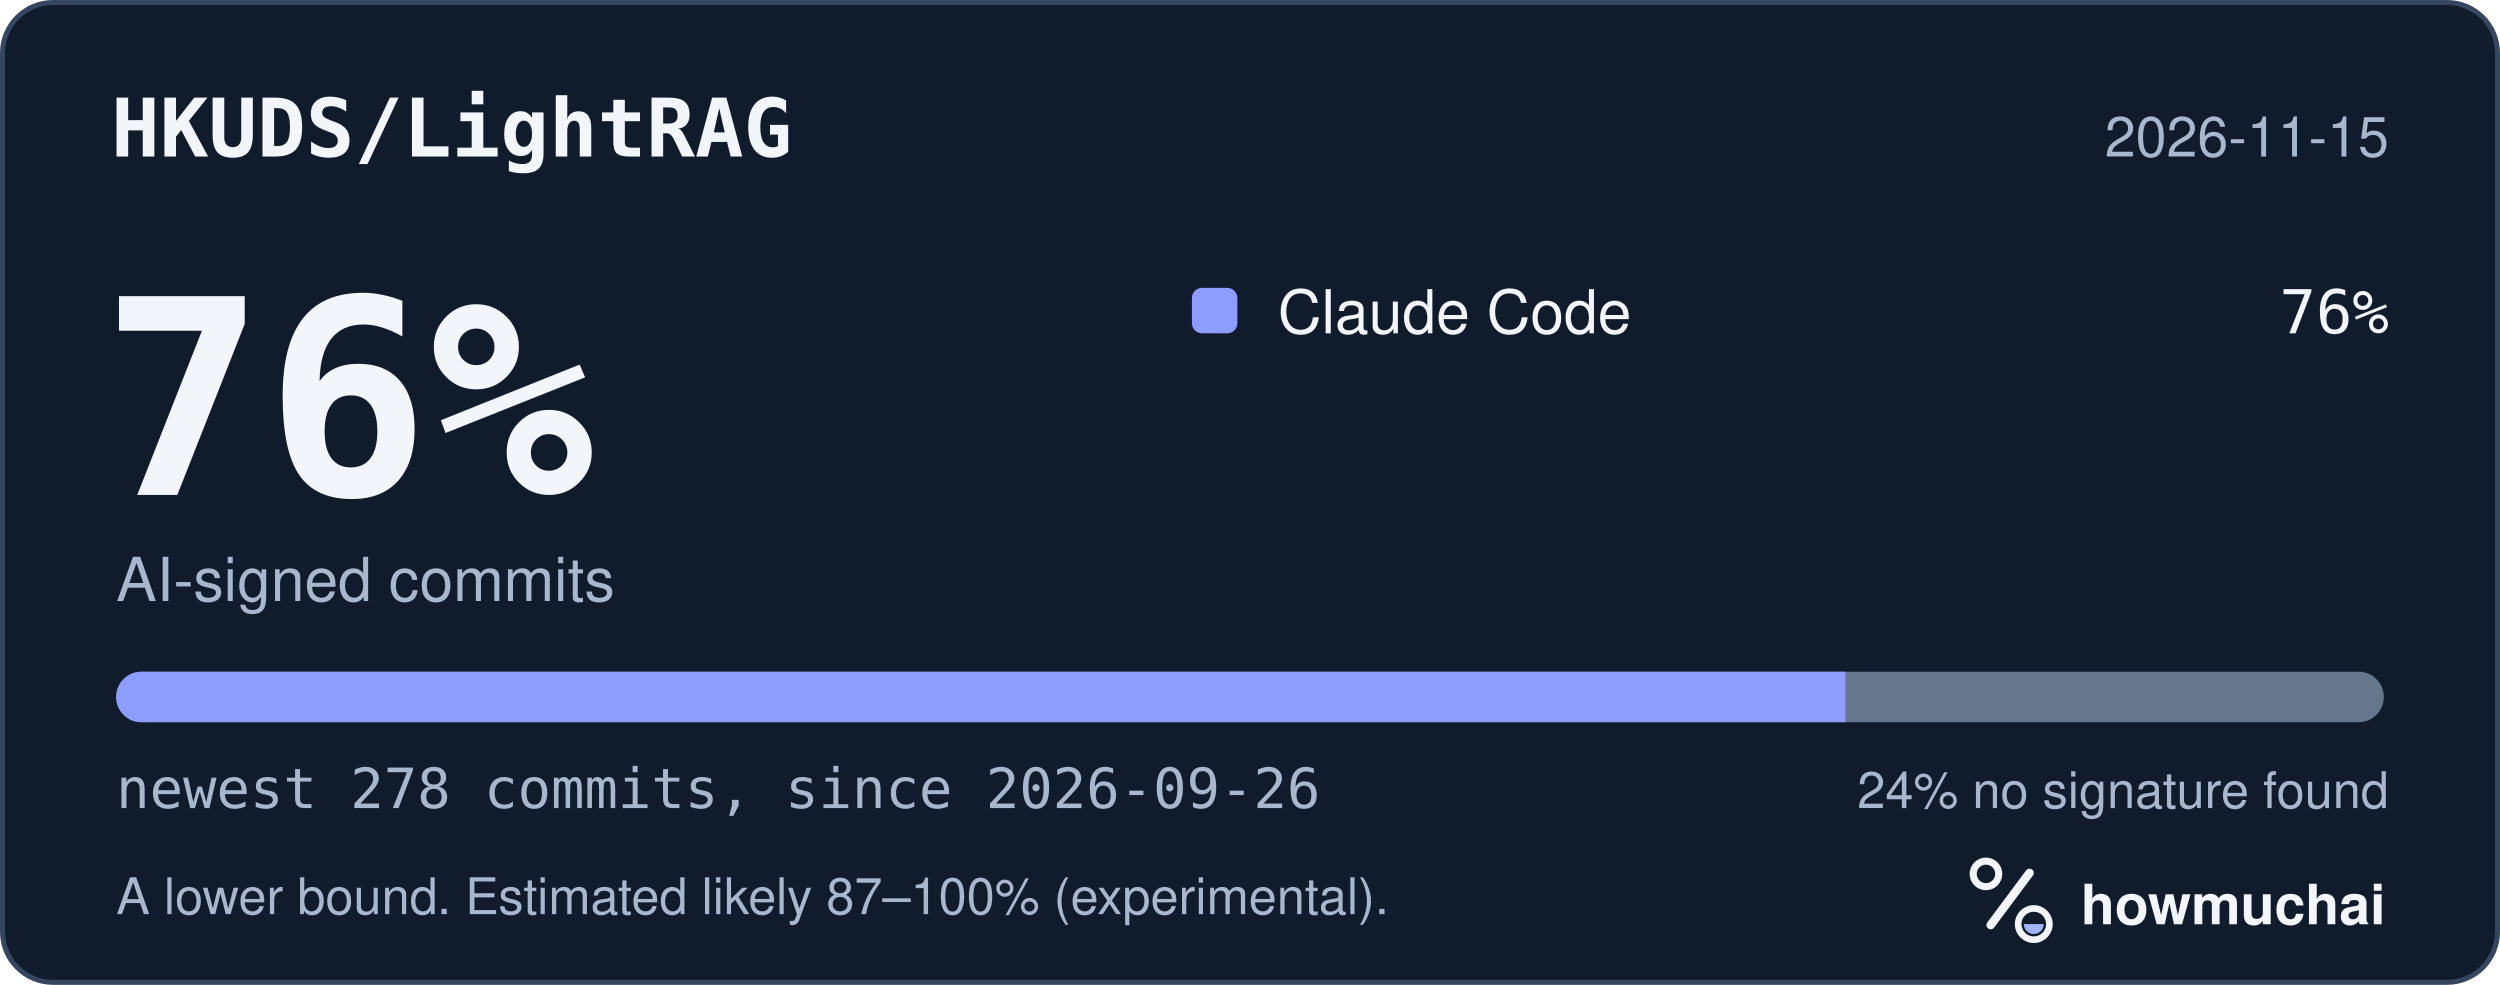
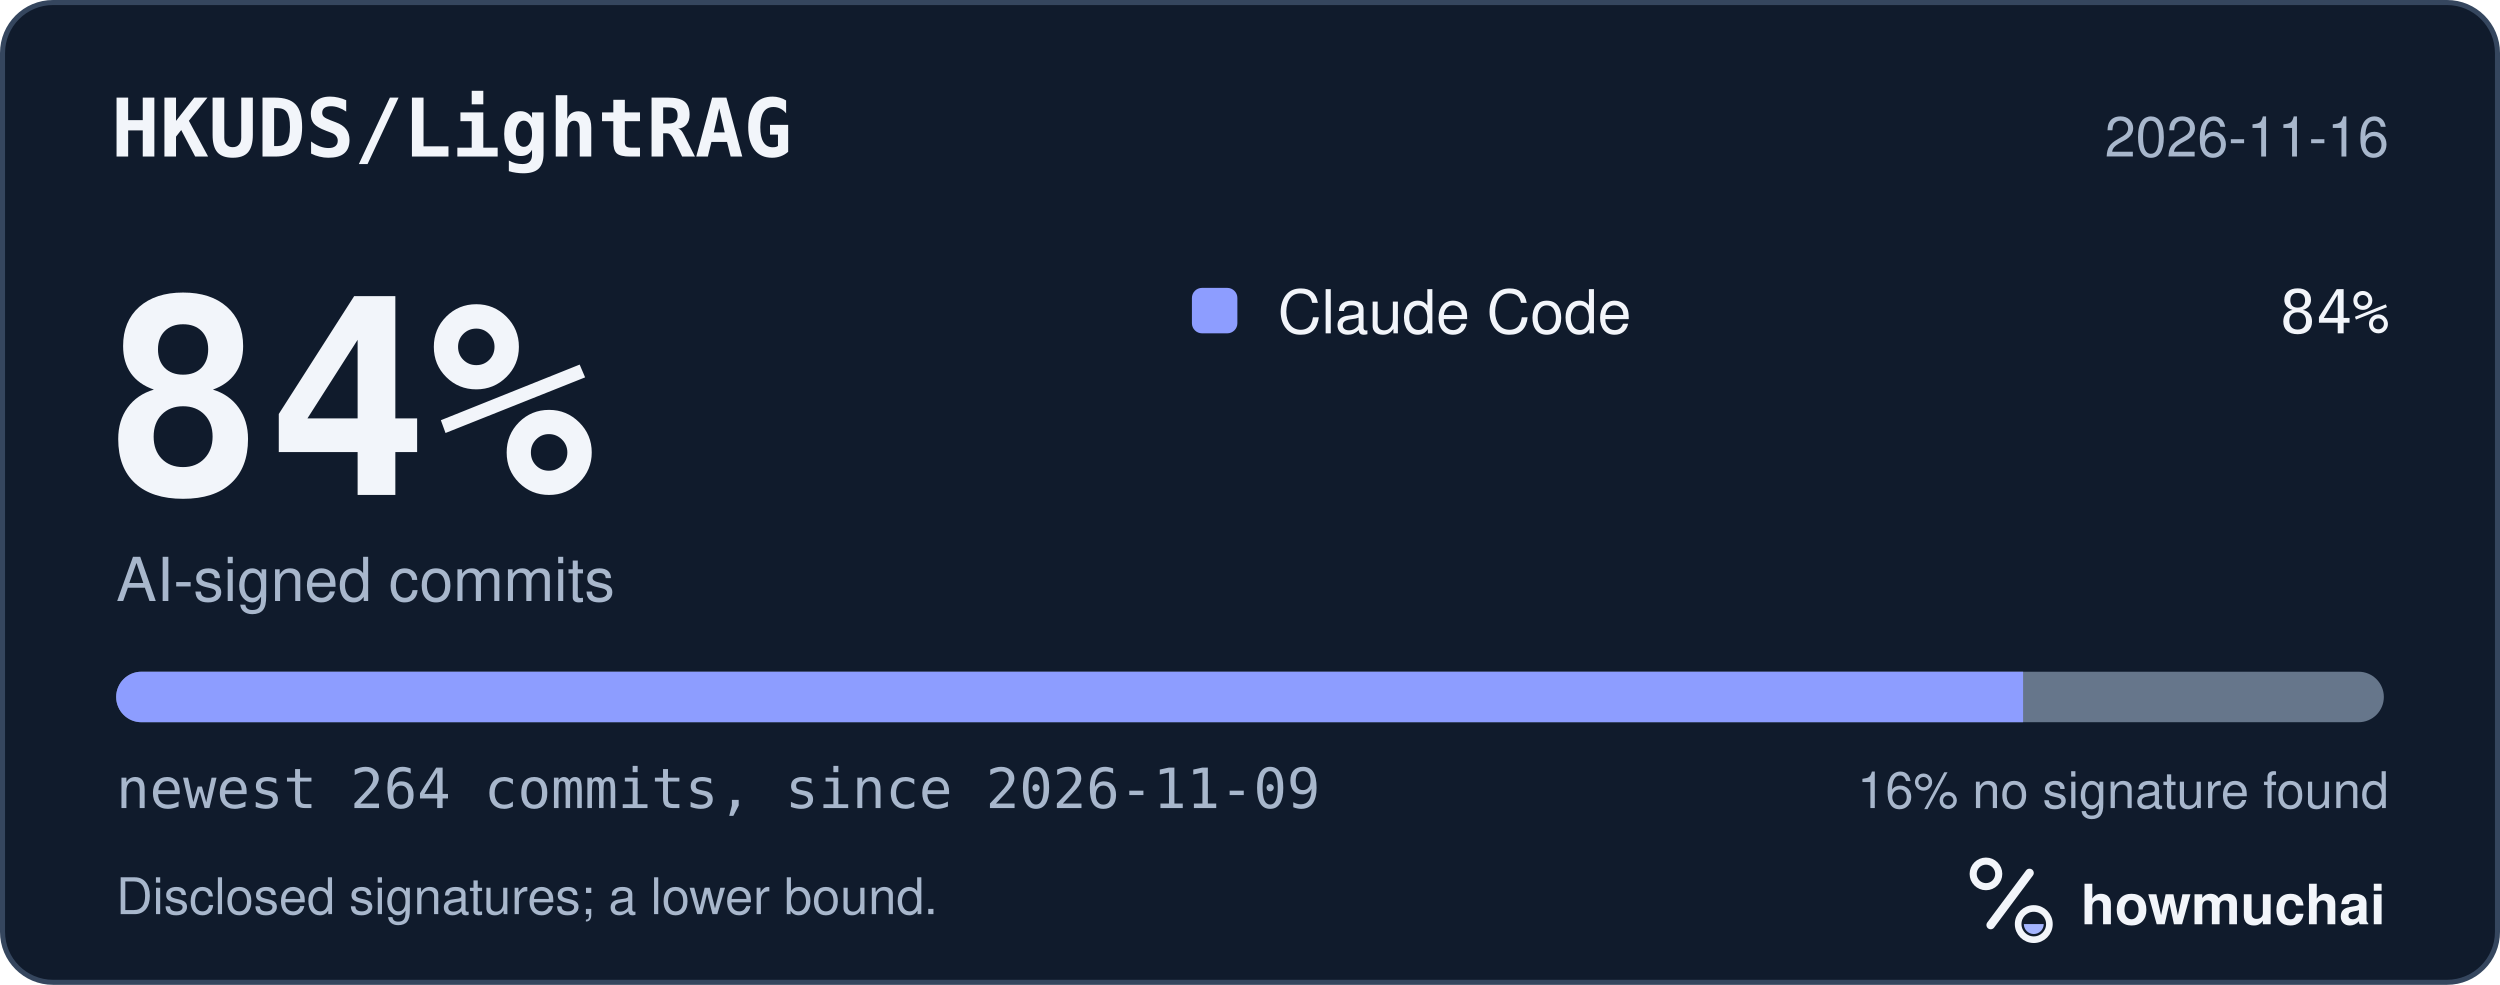
<svg xmlns="http://www.w3.org/2000/svg" width="495" height="195" viewBox="0 0 495 195" role="img" aria-labelledby="hm-t hm-d">
  <rect x="0.5" y="0.5" width="494" height="194" rx="10" fill="#101B2C" stroke="#35465E" />
  <text x="22" y="31" fill="#F2F5FA" font-family="ui-monospace, SF Mono, Menlo, Consolas, IBM Plex Mono, monospace" font-size="16" font-weight="600">HKUDS/LightRAG</text>
-   <text x="473" y="31" fill="#A8B7CC" font-family="-apple-system, BlinkMacSystemFont, Segoe UI, Helvetica, Arial, Fira Sans, sans-serif" font-size="11" text-anchor="end">2026-11-15</text>
-   <text x="20" y="98" fill="#F2F5FA" font-family="ui-monospace, SF Mono, Menlo, Consolas, IBM Plex Mono, monospace" font-size="54" font-weight="700">76%</text>
+   <text x="473" y="31" fill="#A8B7CC" font-family="-apple-system, BlinkMacSystemFont, Segoe UI, Helvetica, Arial, Fira Sans, sans-serif" font-size="11" text-anchor="end">2026-11-16</text>
+   <text x="20" y="98" fill="#F2F5FA" font-family="ui-monospace, SF Mono, Menlo, Consolas, IBM Plex Mono, monospace" font-size="54" font-weight="700">84%</text>
  <text x="23" y="119" fill="#A8B7CC" font-family="-apple-system, BlinkMacSystemFont, Segoe UI, Helvetica, Arial, Fira Sans, sans-serif" font-size="12">AI-signed commits</text>
  <rect x="236" y="57" width="9" height="9" rx="2" fill="#8D9DFF" />
  <text x="253" y="66" fill="#F2F5FA" font-family="-apple-system, BlinkMacSystemFont, Segoe UI, Helvetica, Arial, Fira Sans, sans-serif" font-size="12">Claude Code</text>
-   <text x="473" y="66" fill="#F2F5FA" font-family="ui-monospace, SF Mono, Menlo, Consolas, IBM Plex Mono, monospace" font-size="12" text-anchor="end">76%</text>
+   <text x="473" y="66" fill="#F2F5FA" font-family="ui-monospace, SF Mono, Menlo, Consolas, IBM Plex Mono, monospace" font-size="12" text-anchor="end">84%</text>
  <defs>
    <clipPath id="hm-bar">
      <rect x="23" y="133" width="449" height="10" rx="5" />
    </clipPath>
  </defs>
  <rect x="23" y="133" width="449" height="10" rx="5" fill="#66768B" />
  <g clip-path="url(#hm-bar)">
-     <rect x="23.00" y="133" width="342.40" height="10" fill="#8D9DFF" />
+     <rect x="23.00" y="133" width="377.57" height="10" fill="#8D9DFF" />
  </g>
-   <text x="23" y="160" fill="#A8B7CC" font-family="ui-monospace, SF Mono, Menlo, Consolas, IBM Plex Mono, monospace" font-size="11">newest 278 commits, since 2026-09-26</text>
-   <text x="473" y="160" fill="#A8B7CC" font-family="-apple-system, BlinkMacSystemFont, Segoe UI, Helvetica, Arial, Fira Sans, sans-serif" font-size="10" text-anchor="end">24% no signature found</text>
-   <text x="23" y="181" fill="#A8B7CC" font-family="-apple-system, BlinkMacSystemFont, Segoe UI, Helvetica, Arial, Fira Sans, sans-serif" font-size="10">A lower bound. Estimated likely 87–100% (experimental).</text>
+   <text x="23" y="160" fill="#A8B7CC" font-family="ui-monospace, SF Mono, Menlo, Consolas, IBM Plex Mono, monospace" font-size="11">newest 264 commits, since 2026-11-09</text>
+   <text x="473" y="160" fill="#A8B7CC" font-family="-apple-system, BlinkMacSystemFont, Segoe UI, Helvetica, Arial, Fira Sans, sans-serif" font-size="10" text-anchor="end">16% no signature found</text>
+   <text x="23" y="181" fill="#A8B7CC" font-family="-apple-system, BlinkMacSystemFont, Segoe UI, Helvetica, Arial, Fira Sans, sans-serif" font-size="10">Disclosed signatures; a lower bound.</text>
  <g transform="translate(386 166) scale(0.046875)">
    <circle cx="154" cy="150" r="54" fill="none" stroke="#F2F5FA" stroke-width="30" />
    <path d="M174 366 338 146" fill="none" stroke="#F2F5FA" stroke-width="36" stroke-linecap="round" />
    <circle cx="356" cy="362" r="66" fill="none" stroke="#F2F5FA" stroke-width="28" />
    <path d="M314 362a42 42 0 0 0 84 0Z" fill="#A4B5FF" />
  </g>
  <text x="412" y="183" fill="#F2F5FA" font-family="-apple-system, BlinkMacSystemFont, Segoe UI, Helvetica, Arial, Fira Sans, sans-serif" font-size="11" font-weight="650">howmuchai</text>
</svg>
